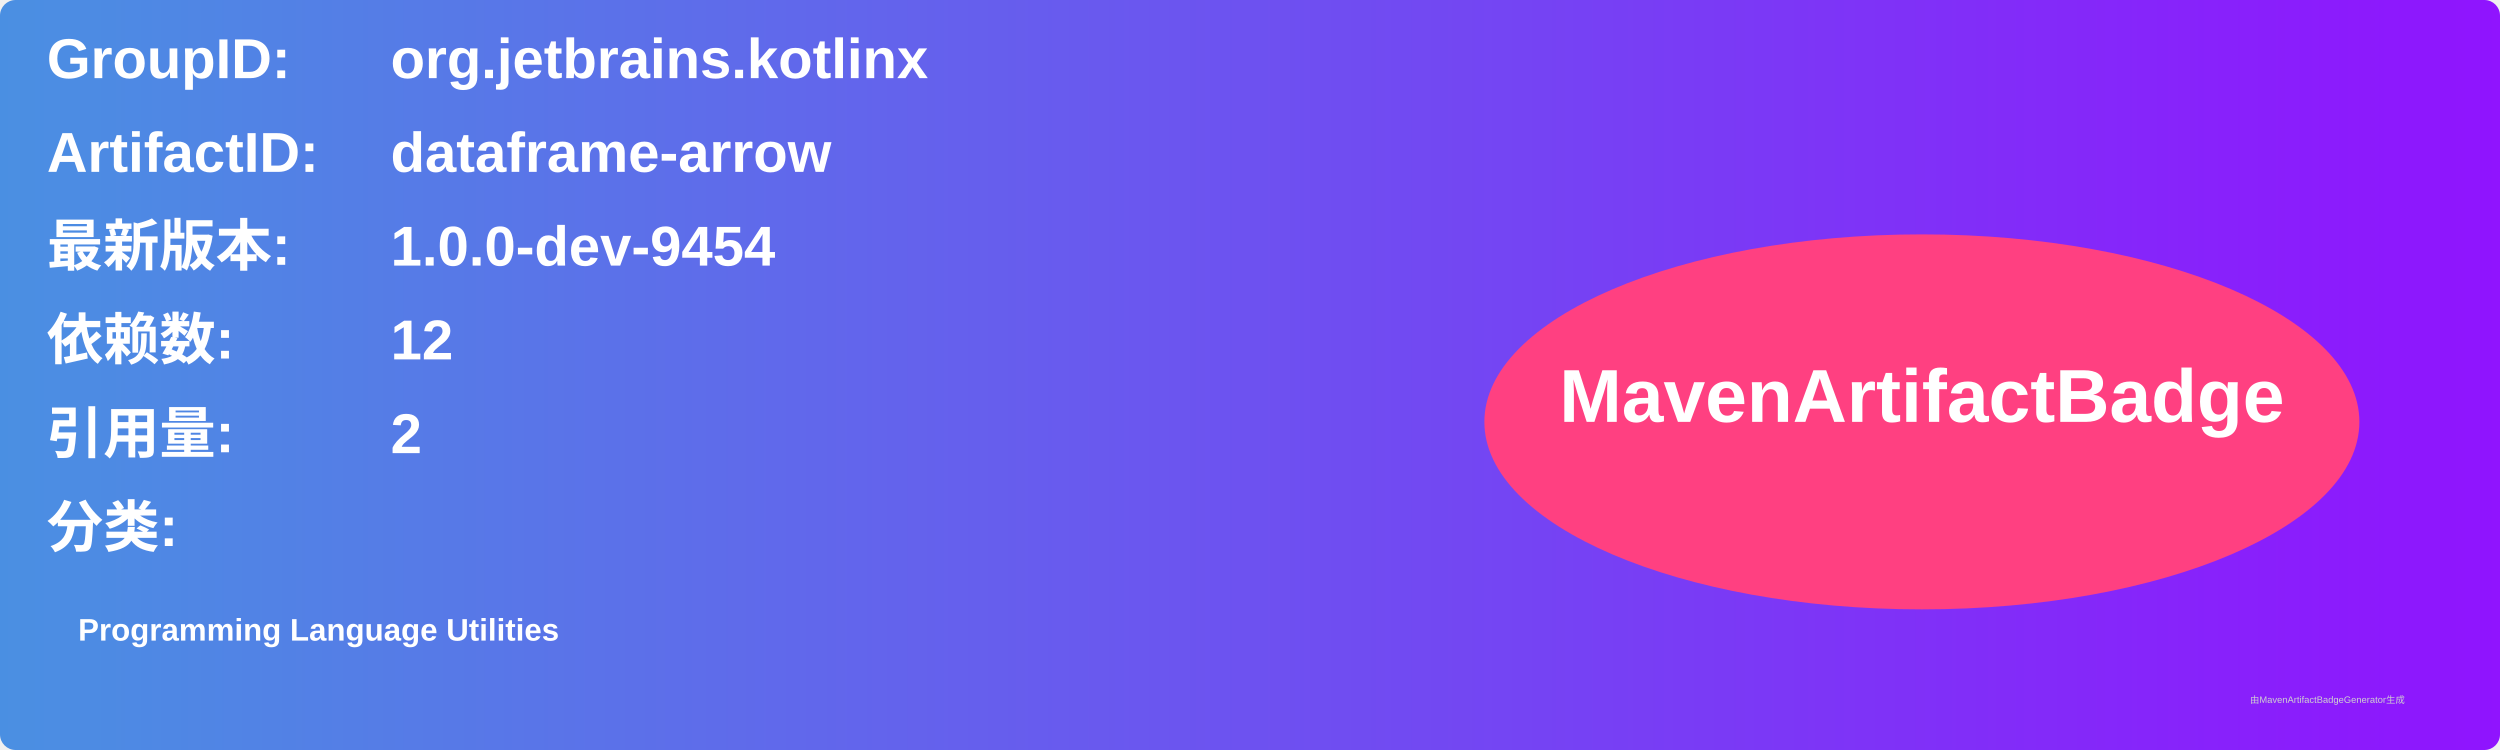
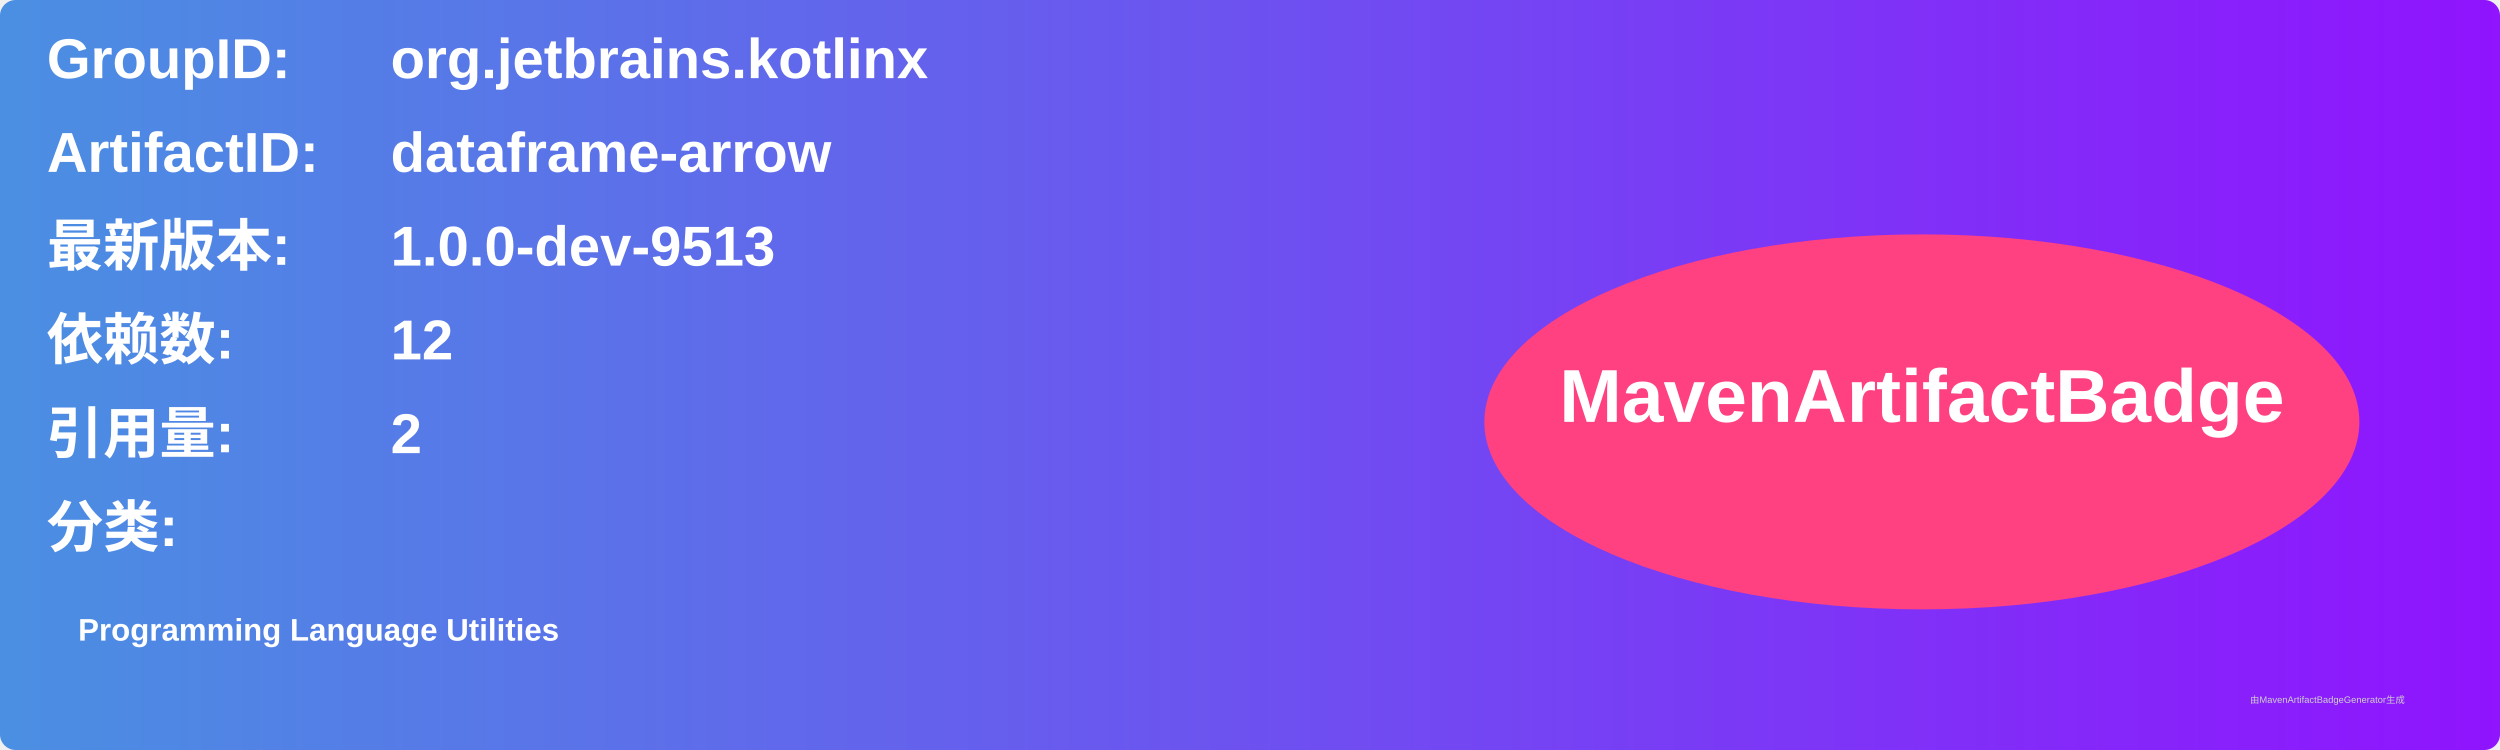
<svg xmlns="http://www.w3.org/2000/svg" width="800" height="240" viewBox="0 0 800 240">
  <linearGradient id="grad" x1="0%" y1="0%" x2="100%" y2="0%">
    <stop offset="0%" stop-color="#4a90e2" />
    <stop offset="100%" stop-color="#9013fe" />
  </linearGradient>
  <rect width="100%" height="100%" rx="5" ry="5" fill="url(#grad)" />
  <g transform="translate(15, 15)">
    <text x="0" y="10" font-family="Arial" font-size="18" fill="white" font-weight="bold" width="260">GroupID:</text>
    <text x="110" y="10" font-family="Arial" font-size="18" fill="white" font-weight="bold" width="460">org.jetbrains.kotlinx</text>
    <text x="0" y="40" font-family="Arial" font-size="18" fill="white" font-weight="bold" width="260">ArtifactID:</text>
    <text x="110" y="40" font-family="Arial" font-size="18" fill="white" font-weight="bold" width="460">dataframe-arrow</text>
    <text x="0" y="70" font-family="Arial" font-size="18" fill="white" font-weight="bold">最新版本:</text>
    <text x="110" y="70" font-family="Arial" font-size="18" fill="white" font-weight="bold">
-       <tspan font-weight="bold">1.0.0-dev-9454</tspan>
+       <tspan font-weight="bold">1.0.0-dev-9513</tspan>
    </text>
    <text x="0" y="100" font-family="Arial" font-size="18" fill="white" font-weight="bold">依赖数: </text>
    <text x="110" y="100" font-family="Arial" font-size="18" fill="white">
      <tspan font-weight="bold">12</tspan>
    </text>
    <text x="0" y="130" font-family="Arial" font-size="18" fill="white" font-weight="bold">引用量: </text>
    <text x="110" y="130" font-family="Arial" font-size="18" fill="white">
      <tspan font-weight="bold">2</tspan>
    </text>
    <text x="0" y="160" font-family="Arial" font-size="18" fill="white" font-weight="bold">分类:</text>
    <text x="10" y="190" font-family="Arial" font-size="10" fill="white">
      <tspan font-weight="bold">Programming Language Utilities</tspan>
    </text>
    <ellipse cx="600" cy="120" rx="140" ry="60" fill="#ff4081" />
    <text x="600" y="120" text-anchor="middle" font-family="Arial" font-size="24" fill="white" font-weight="bold">MavenArtifactBadge</text>
  </g>
  <text x="720" y="225" font-family="Arial" font-size="3" fill="#d0d0d0">由MavenArtifactBadgeGenerator生成</text>
</svg>
